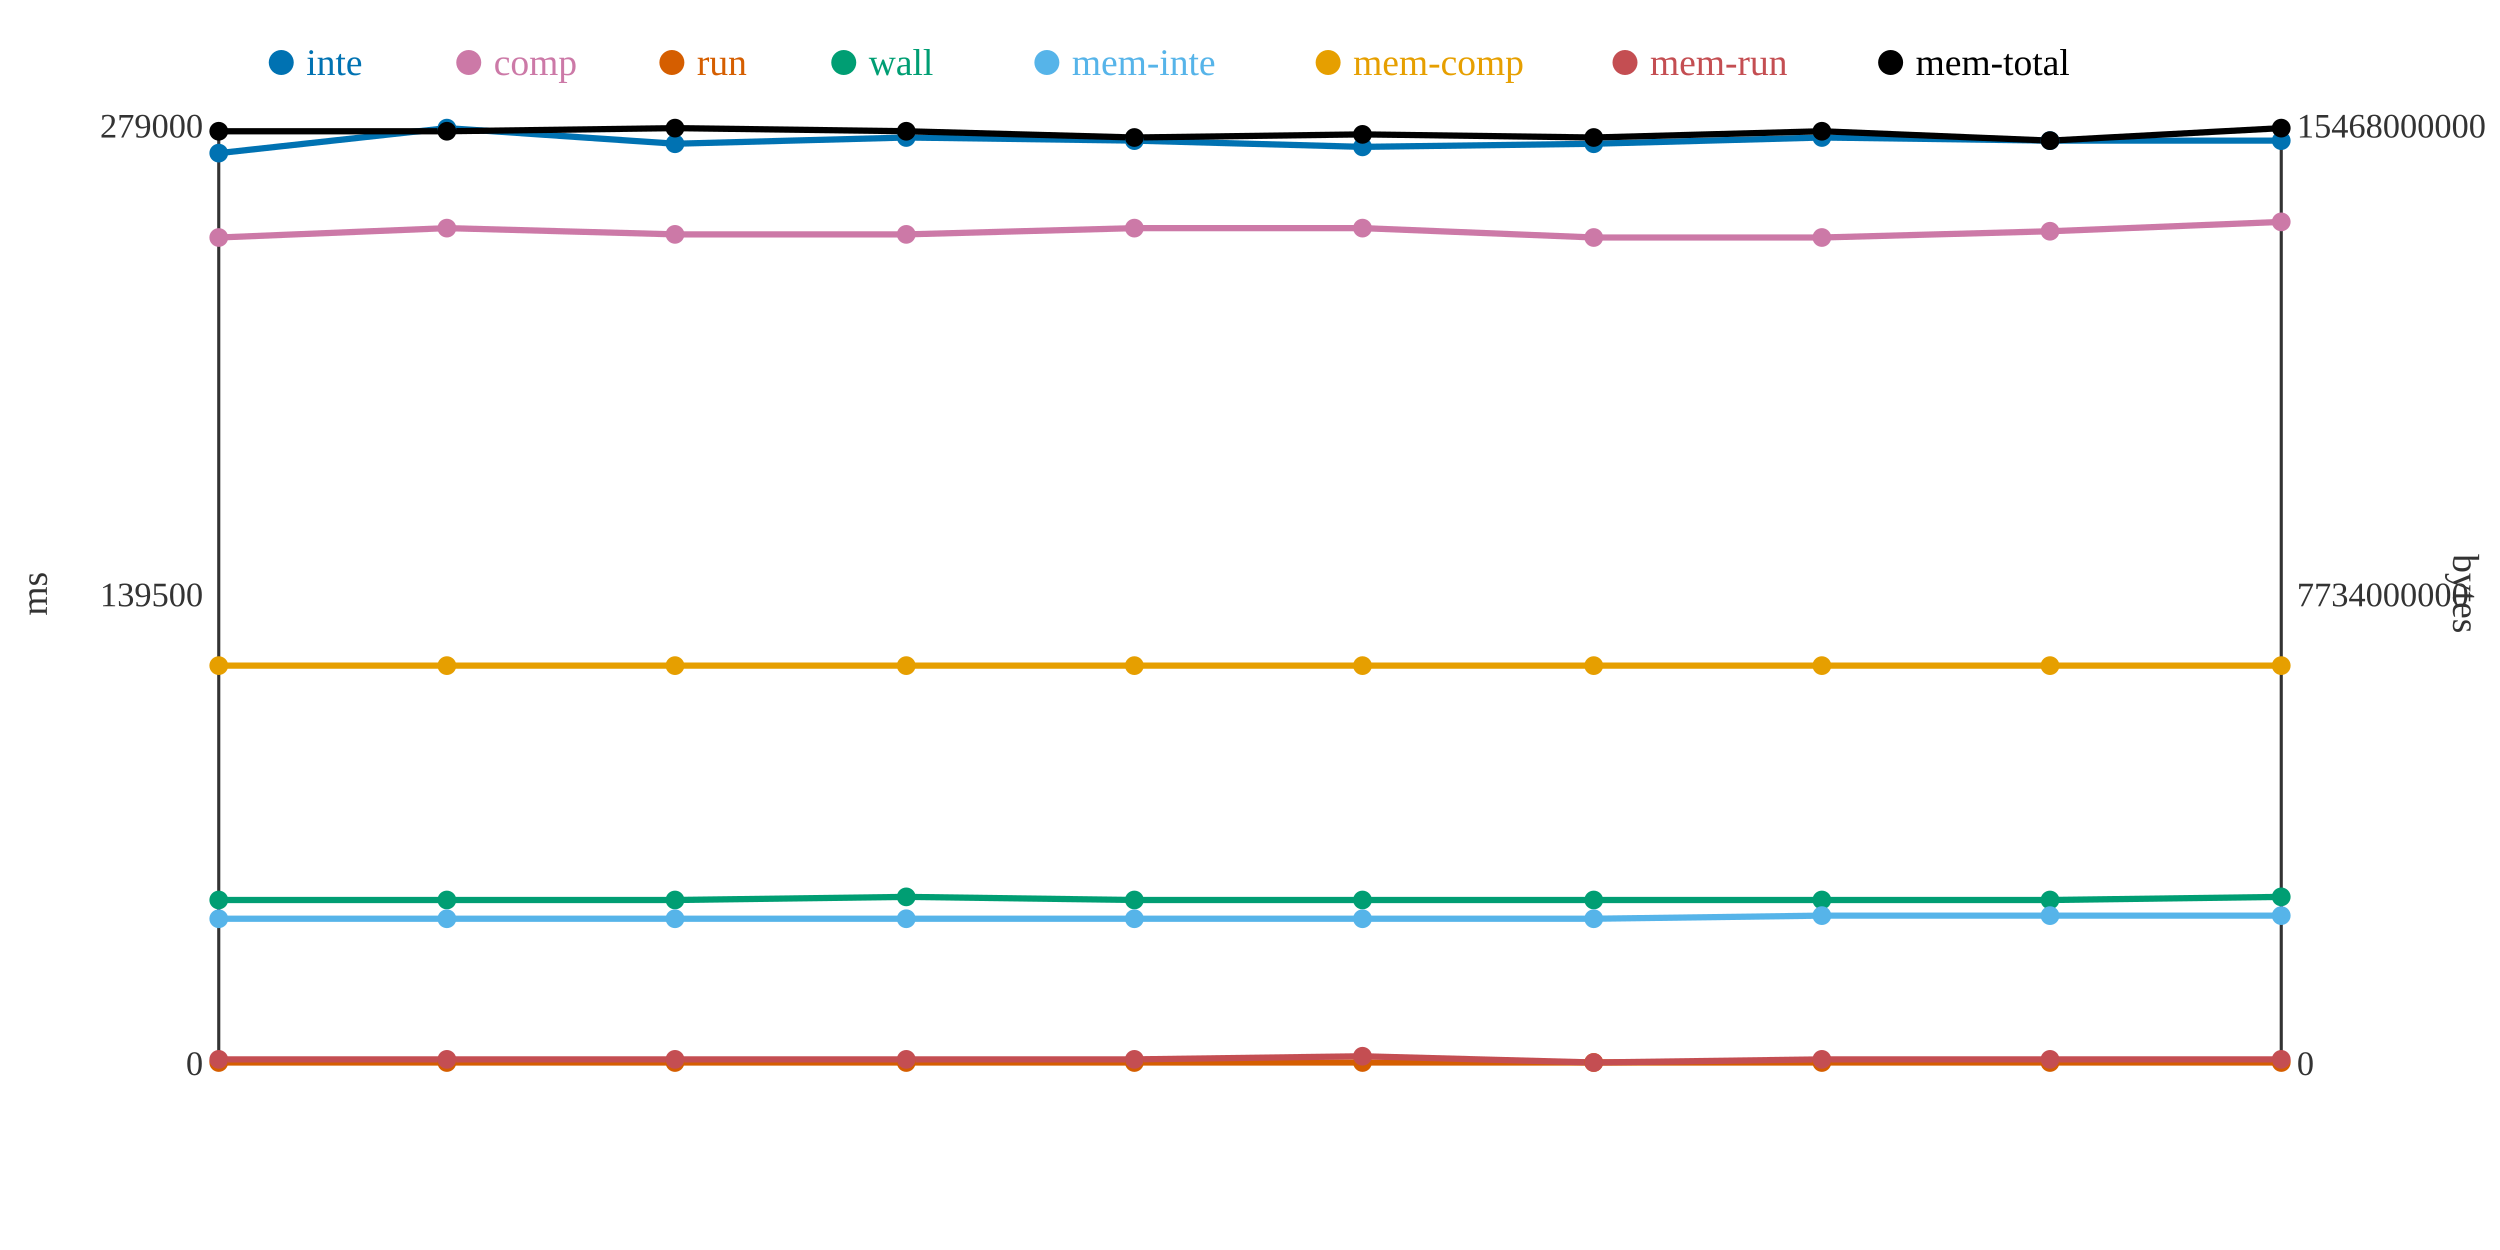
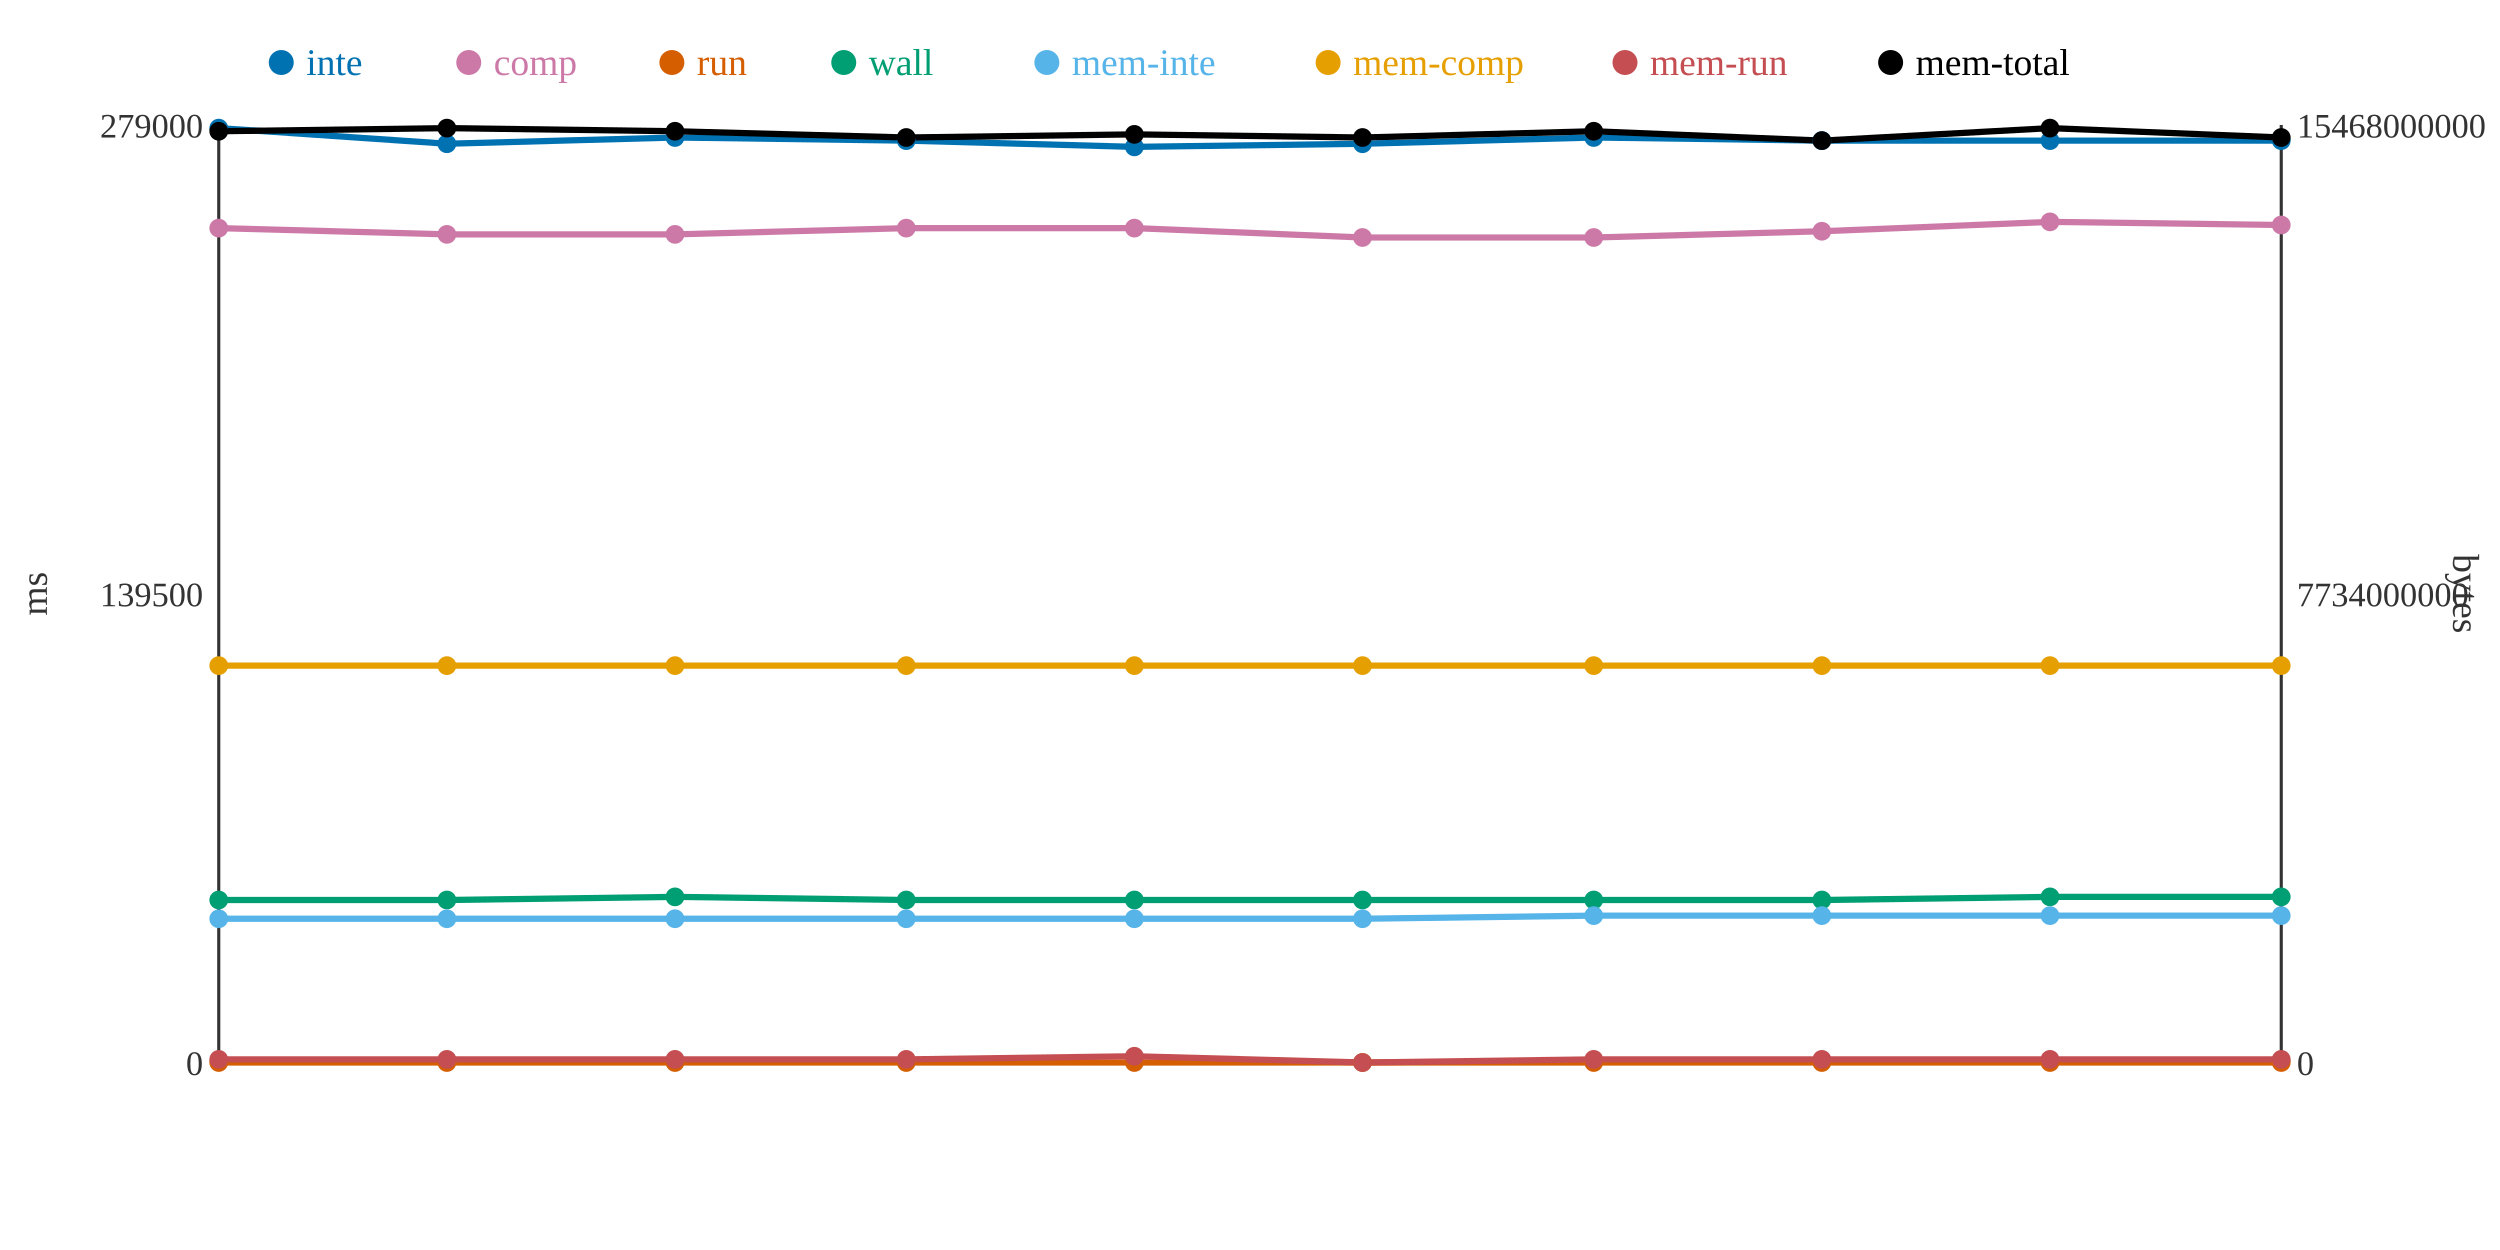
<svg xmlns="http://www.w3.org/2000/svg" width="800" height="400">
  <rect width="800" height="400" fill="white" />
  <line x1="70" y1="40" x2="70" y2="340" stroke="#333" stroke-width="1" />
  <line x1="70" y1="340" x2="730" y2="340" stroke="#333" stroke-width="1" />
  <line x1="730" y1="40" x2="730" y2="340" stroke="#333" stroke-width="1" />
  <text x="65" y="344" text-anchor="end" font-size="11" fill="#333">0</text>
  <text x="65" y="194" text-anchor="end" font-size="11" fill="#333">139500</text>
  <text x="65" y="44" text-anchor="end" font-size="11" fill="#333">279000</text>
  <text x="15" y="190" text-anchor="middle" font-size="12" fill="#333" transform="rotate(-90 15 190)">ms</text>
  <text x="735" y="344" text-anchor="start" font-size="11" fill="#333">0</text>
  <text x="735" y="194" text-anchor="start" font-size="11" fill="#333">7734000000</text>
  <text x="735" y="44" text-anchor="start" font-size="11" fill="#333">15468000000</text>
  <text x="785" y="190" text-anchor="middle" font-size="12" fill="#333" transform="rotate(90 785 190)">bytes</text>
-   <polyline points="70,49 143,41 216,46 290,44 363,45 436,47 510,46 583,44 656,45 730,45" fill="none" stroke="#0072B2" stroke-width="2" />
-   <polyline points="70,76 143,73 216,75 290,75 363,73 436,73 510,76 583,76 656,74 730,71" fill="none" stroke="#CC79A7" stroke-width="2" />
+   <polyline points="70,41 143,46 216,44 290,45 363,47 436,46 510,44 583,45 656,45 730,45" fill="none" stroke="#0072B2" stroke-width="2" />
+   <polyline points="70,73 143,75 216,75 290,73 363,73 436,76 510,76 583,74 656,71 730,72" fill="none" stroke="#CC79A7" stroke-width="2" />
  <polyline points="70,340 143,340 216,340 290,340 363,340 436,340 510,340 583,340 656,340 730,340" fill="none" stroke="#D55E00" stroke-width="2" />
-   <polyline points="70,288 143,288 216,288 290,287 363,288 436,288 510,288 583,288 656,288 730,287" fill="none" stroke="#009E73" stroke-width="2" />
-   <polyline points="70,294 143,294 216,294 290,294 363,294 436,294 510,294 583,293 656,293 730,293" fill="none" stroke="#56B4E9" stroke-width="2" />
+   <polyline points="70,288 143,288 216,287 290,288 363,288 436,288 510,288 583,288 656,287 730,287" fill="none" stroke="#009E73" stroke-width="2" />
+   <polyline points="70,294 143,294 216,294 290,294 363,294 436,294 510,293 583,293 656,293 730,293" fill="none" stroke="#56B4E9" stroke-width="2" />
  <polyline points="70,213 143,213 216,213 290,213 363,213 436,213 510,213 583,213 656,213 730,213" fill="none" stroke="#E69F00" stroke-width="2" />
-   <polyline points="70,339 143,339 216,339 290,339 363,339 436,338 510,340 583,339 656,339 730,339" fill="none" stroke="#C44E52" stroke-width="2" />
-   <polyline points="70,42 143,42 216,41 290,42 363,44 436,43 510,44 583,42 656,45 730,41" fill="none" stroke="#000000" stroke-width="2" />
-   <circle cx="70" cy="49" r="3" fill="#0072B2" />
-   <circle cx="70" cy="76" r="3" fill="#CC79A7" />
+   <polyline points="70,339 143,339 216,339 290,339 363,338 436,340 510,339 583,339 656,339 730,339" fill="none" stroke="#C44E52" stroke-width="2" />
+   <polyline points="70,42 143,41 216,42 290,44 363,43 436,44 510,42 583,45 656,41 730,44" fill="none" stroke="#000000" stroke-width="2" />
+   <circle cx="70" cy="41" r="3" fill="#0072B2" />
+   <circle cx="70" cy="73" r="3" fill="#CC79A7" />
  <circle cx="70" cy="340" r="3" fill="#D55E00" />
  <circle cx="70" cy="288" r="3" fill="#009E73" />
  <circle cx="70" cy="294" r="3" fill="#56B4E9" />
  <circle cx="70" cy="213" r="3" fill="#E69F00" />
  <circle cx="70" cy="339" r="3" fill="#C44E52" />
  <circle cx="70" cy="42" r="3" fill="#000000" />
-   <circle cx="143" cy="41" r="3" fill="#0072B2" />
-   <circle cx="143" cy="73" r="3" fill="#CC79A7" />
+   <circle cx="143" cy="46" r="3" fill="#0072B2" />
+   <circle cx="143" cy="75" r="3" fill="#CC79A7" />
  <circle cx="143" cy="340" r="3" fill="#D55E00" />
  <circle cx="143" cy="288" r="3" fill="#009E73" />
  <circle cx="143" cy="294" r="3" fill="#56B4E9" />
  <circle cx="143" cy="213" r="3" fill="#E69F00" />
  <circle cx="143" cy="339" r="3" fill="#C44E52" />
-   <circle cx="143" cy="42" r="3" fill="#000000" />
-   <circle cx="216" cy="46" r="3" fill="#0072B2" />
+   <circle cx="143" cy="41" r="3" fill="#000000" />
+   <circle cx="216" cy="44" r="3" fill="#0072B2" />
  <circle cx="216" cy="75" r="3" fill="#CC79A7" />
  <circle cx="216" cy="340" r="3" fill="#D55E00" />
-   <circle cx="216" cy="288" r="3" fill="#009E73" />
+   <circle cx="216" cy="287" r="3" fill="#009E73" />
  <circle cx="216" cy="294" r="3" fill="#56B4E9" />
  <circle cx="216" cy="213" r="3" fill="#E69F00" />
  <circle cx="216" cy="339" r="3" fill="#C44E52" />
-   <circle cx="216" cy="41" r="3" fill="#000000" />
-   <circle cx="290" cy="44" r="3" fill="#0072B2" />
-   <circle cx="290" cy="75" r="3" fill="#CC79A7" />
+   <circle cx="216" cy="42" r="3" fill="#000000" />
+   <circle cx="290" cy="45" r="3" fill="#0072B2" />
+   <circle cx="290" cy="73" r="3" fill="#CC79A7" />
  <circle cx="290" cy="340" r="3" fill="#D55E00" />
-   <circle cx="290" cy="287" r="3" fill="#009E73" />
+   <circle cx="290" cy="288" r="3" fill="#009E73" />
  <circle cx="290" cy="294" r="3" fill="#56B4E9" />
  <circle cx="290" cy="213" r="3" fill="#E69F00" />
  <circle cx="290" cy="339" r="3" fill="#C44E52" />
-   <circle cx="290" cy="42" r="3" fill="#000000" />
-   <circle cx="363" cy="45" r="3" fill="#0072B2" />
+   <circle cx="290" cy="44" r="3" fill="#000000" />
+   <circle cx="363" cy="47" r="3" fill="#0072B2" />
  <circle cx="363" cy="73" r="3" fill="#CC79A7" />
  <circle cx="363" cy="340" r="3" fill="#D55E00" />
  <circle cx="363" cy="288" r="3" fill="#009E73" />
  <circle cx="363" cy="294" r="3" fill="#56B4E9" />
  <circle cx="363" cy="213" r="3" fill="#E69F00" />
-   <circle cx="363" cy="339" r="3" fill="#C44E52" />
-   <circle cx="363" cy="44" r="3" fill="#000000" />
-   <circle cx="436" cy="47" r="3" fill="#0072B2" />
-   <circle cx="436" cy="73" r="3" fill="#CC79A7" />
+   <circle cx="363" cy="338" r="3" fill="#C44E52" />
+   <circle cx="363" cy="43" r="3" fill="#000000" />
+   <circle cx="436" cy="46" r="3" fill="#0072B2" />
+   <circle cx="436" cy="76" r="3" fill="#CC79A7" />
  <circle cx="436" cy="340" r="3" fill="#D55E00" />
  <circle cx="436" cy="288" r="3" fill="#009E73" />
  <circle cx="436" cy="294" r="3" fill="#56B4E9" />
  <circle cx="436" cy="213" r="3" fill="#E69F00" />
-   <circle cx="436" cy="338" r="3" fill="#C44E52" />
-   <circle cx="436" cy="43" r="3" fill="#000000" />
-   <circle cx="510" cy="46" r="3" fill="#0072B2" />
+   <circle cx="436" cy="340" r="3" fill="#C44E52" />
+   <circle cx="436" cy="44" r="3" fill="#000000" />
+   <circle cx="510" cy="44" r="3" fill="#0072B2" />
  <circle cx="510" cy="76" r="3" fill="#CC79A7" />
  <circle cx="510" cy="340" r="3" fill="#D55E00" />
  <circle cx="510" cy="288" r="3" fill="#009E73" />
-   <circle cx="510" cy="294" r="3" fill="#56B4E9" />
+   <circle cx="510" cy="293" r="3" fill="#56B4E9" />
  <circle cx="510" cy="213" r="3" fill="#E69F00" />
-   <circle cx="510" cy="340" r="3" fill="#C44E52" />
-   <circle cx="510" cy="44" r="3" fill="#000000" />
-   <circle cx="583" cy="44" r="3" fill="#0072B2" />
-   <circle cx="583" cy="76" r="3" fill="#CC79A7" />
+   <circle cx="510" cy="339" r="3" fill="#C44E52" />
+   <circle cx="510" cy="42" r="3" fill="#000000" />
+   <circle cx="583" cy="45" r="3" fill="#0072B2" />
+   <circle cx="583" cy="74" r="3" fill="#CC79A7" />
  <circle cx="583" cy="340" r="3" fill="#D55E00" />
  <circle cx="583" cy="288" r="3" fill="#009E73" />
  <circle cx="583" cy="293" r="3" fill="#56B4E9" />
  <circle cx="583" cy="213" r="3" fill="#E69F00" />
  <circle cx="583" cy="339" r="3" fill="#C44E52" />
-   <circle cx="583" cy="42" r="3" fill="#000000" />
+   <circle cx="583" cy="45" r="3" fill="#000000" />
  <circle cx="656" cy="45" r="3" fill="#0072B2" />
-   <circle cx="656" cy="74" r="3" fill="#CC79A7" />
+   <circle cx="656" cy="71" r="3" fill="#CC79A7" />
  <circle cx="656" cy="340" r="3" fill="#D55E00" />
-   <circle cx="656" cy="288" r="3" fill="#009E73" />
+   <circle cx="656" cy="287" r="3" fill="#009E73" />
  <circle cx="656" cy="293" r="3" fill="#56B4E9" />
  <circle cx="656" cy="213" r="3" fill="#E69F00" />
  <circle cx="656" cy="339" r="3" fill="#C44E52" />
-   <circle cx="656" cy="45" r="3" fill="#000000" />
+   <circle cx="656" cy="41" r="3" fill="#000000" />
  <circle cx="730" cy="45" r="3" fill="#0072B2" />
-   <circle cx="730" cy="71" r="3" fill="#CC79A7" />
+   <circle cx="730" cy="72" r="3" fill="#CC79A7" />
  <circle cx="730" cy="340" r="3" fill="#D55E00" />
  <circle cx="730" cy="287" r="3" fill="#009E73" />
  <circle cx="730" cy="293" r="3" fill="#56B4E9" />
  <circle cx="730" cy="213" r="3" fill="#E69F00" />
  <circle cx="730" cy="339" r="3" fill="#C44E52" />
-   <circle cx="730" cy="41" r="3" fill="#000000" />
+   <circle cx="730" cy="44" r="3" fill="#000000" />
  <circle cx="90" cy="20" r="4" fill="#0072B2" />
  <text x="98" y="24" text-anchor="start" font-size="12" fill="#0072B2">inte</text>
  <circle cx="150" cy="20" r="4" fill="#CC79A7" />
  <text x="158" y="24" text-anchor="start" font-size="12" fill="#CC79A7">comp</text>
  <circle cx="215" cy="20" r="4" fill="#D55E00" />
  <text x="223" y="24" text-anchor="start" font-size="12" fill="#D55E00">run</text>
  <circle cx="270" cy="20" r="4" fill="#009E73" />
  <text x="278" y="24" text-anchor="start" font-size="12" fill="#009E73">wall</text>
  <circle cx="335" cy="20" r="4" fill="#56B4E9" />
  <text x="343" y="24" text-anchor="start" font-size="12" fill="#56B4E9">mem-inte</text>
  <circle cx="425" cy="20" r="4" fill="#E69F00" />
  <text x="433" y="24" text-anchor="start" font-size="12" fill="#E69F00">mem-comp</text>
  <circle cx="520" cy="20" r="4" fill="#C44E52" />
  <text x="528" y="24" text-anchor="start" font-size="12" fill="#C44E52">mem-run</text>
  <circle cx="605" cy="20" r="4" fill="#000000" />
  <text x="613" y="24" text-anchor="start" font-size="12" fill="#000000">mem-total</text>
</svg>
